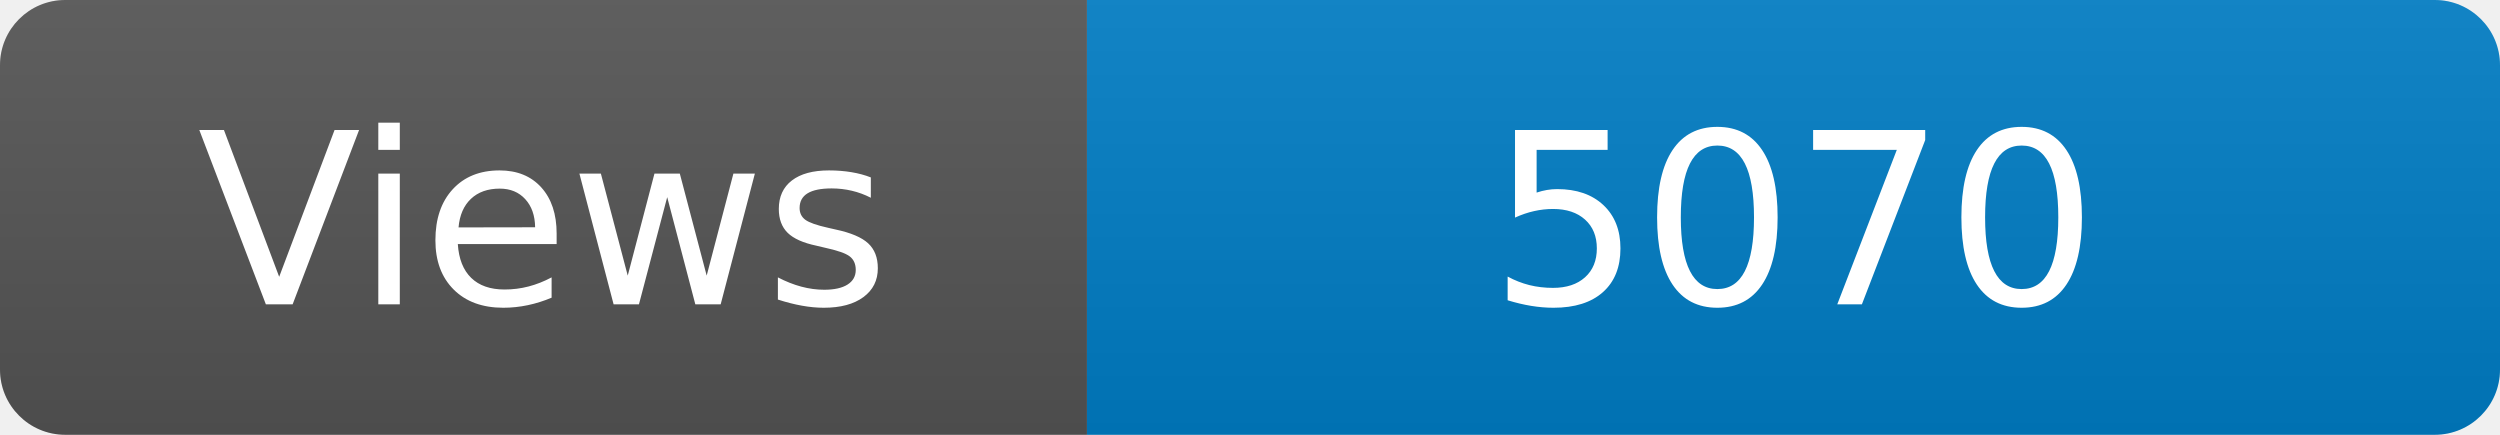
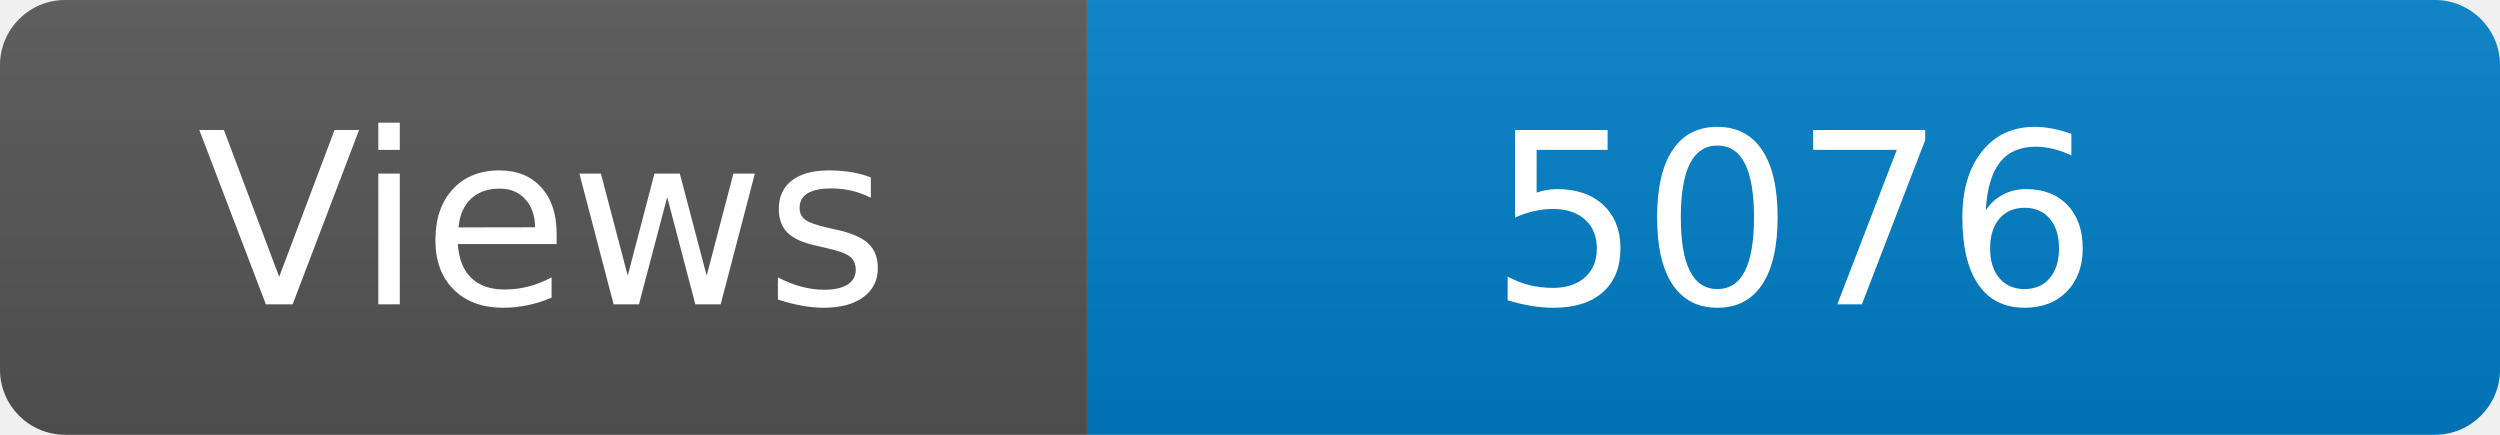
<svg xmlns="http://www.w3.org/2000/svg" width="115" height="20" role="img" aria-label="Maintained?: yes">
  <linearGradient id="s" x2="0" y2="100%">
    <stop offset="0" stop-color="#bbb" stop-opacity=".1" />
    <stop offset="1" stop-opacity=".1" />
  </linearGradient>
  <clipPath id="r">
    <rect width="115" height="20" rx="3" fill="#fff" />
  </clipPath>
  <g clip-path="url(#r)">
    <rect width="50" height="20" fill="#555" />
    <rect x="50" width="160" height="20" fill="#007ec6" />
    <rect width="115" height="20" fill="url(#s)" />
  </g>
  <g fill="#fff" text-anchor="middle" font-family="Verdana,Geneva,DejaVu Sans,sans-serif" font-size="110">
    <text x="250" y="140" transform="scale(.1)" fill="#fff">Views</text>
-     <text x="825" y="140" transform="scale(.1)" fill="#fff">5070</text>
+     <text x="825" y="140" transform="scale(.1)" fill="#fff">5076</text>
  </g>
</svg>
